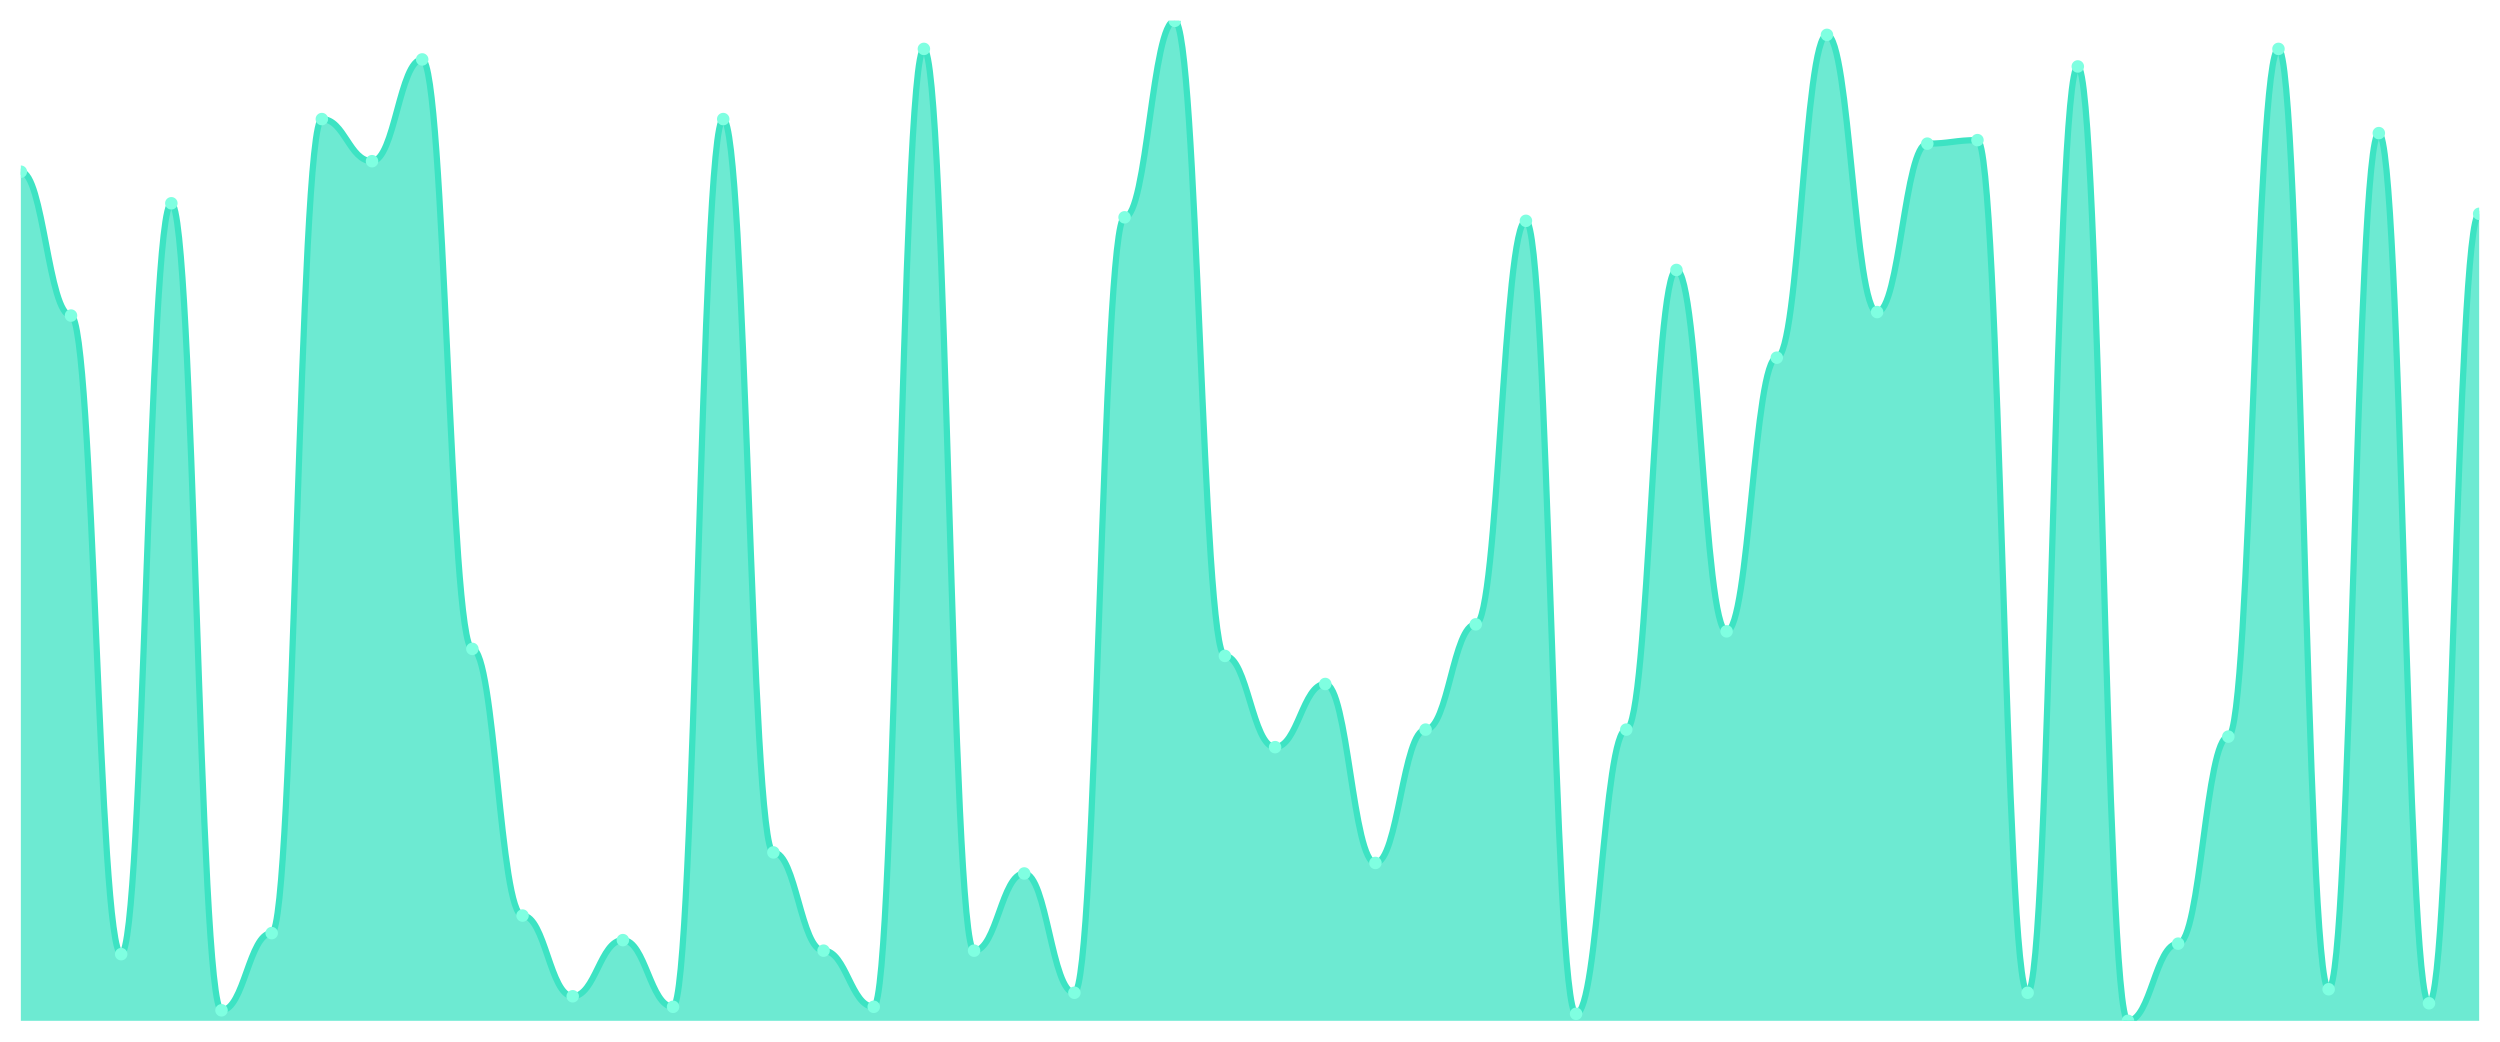
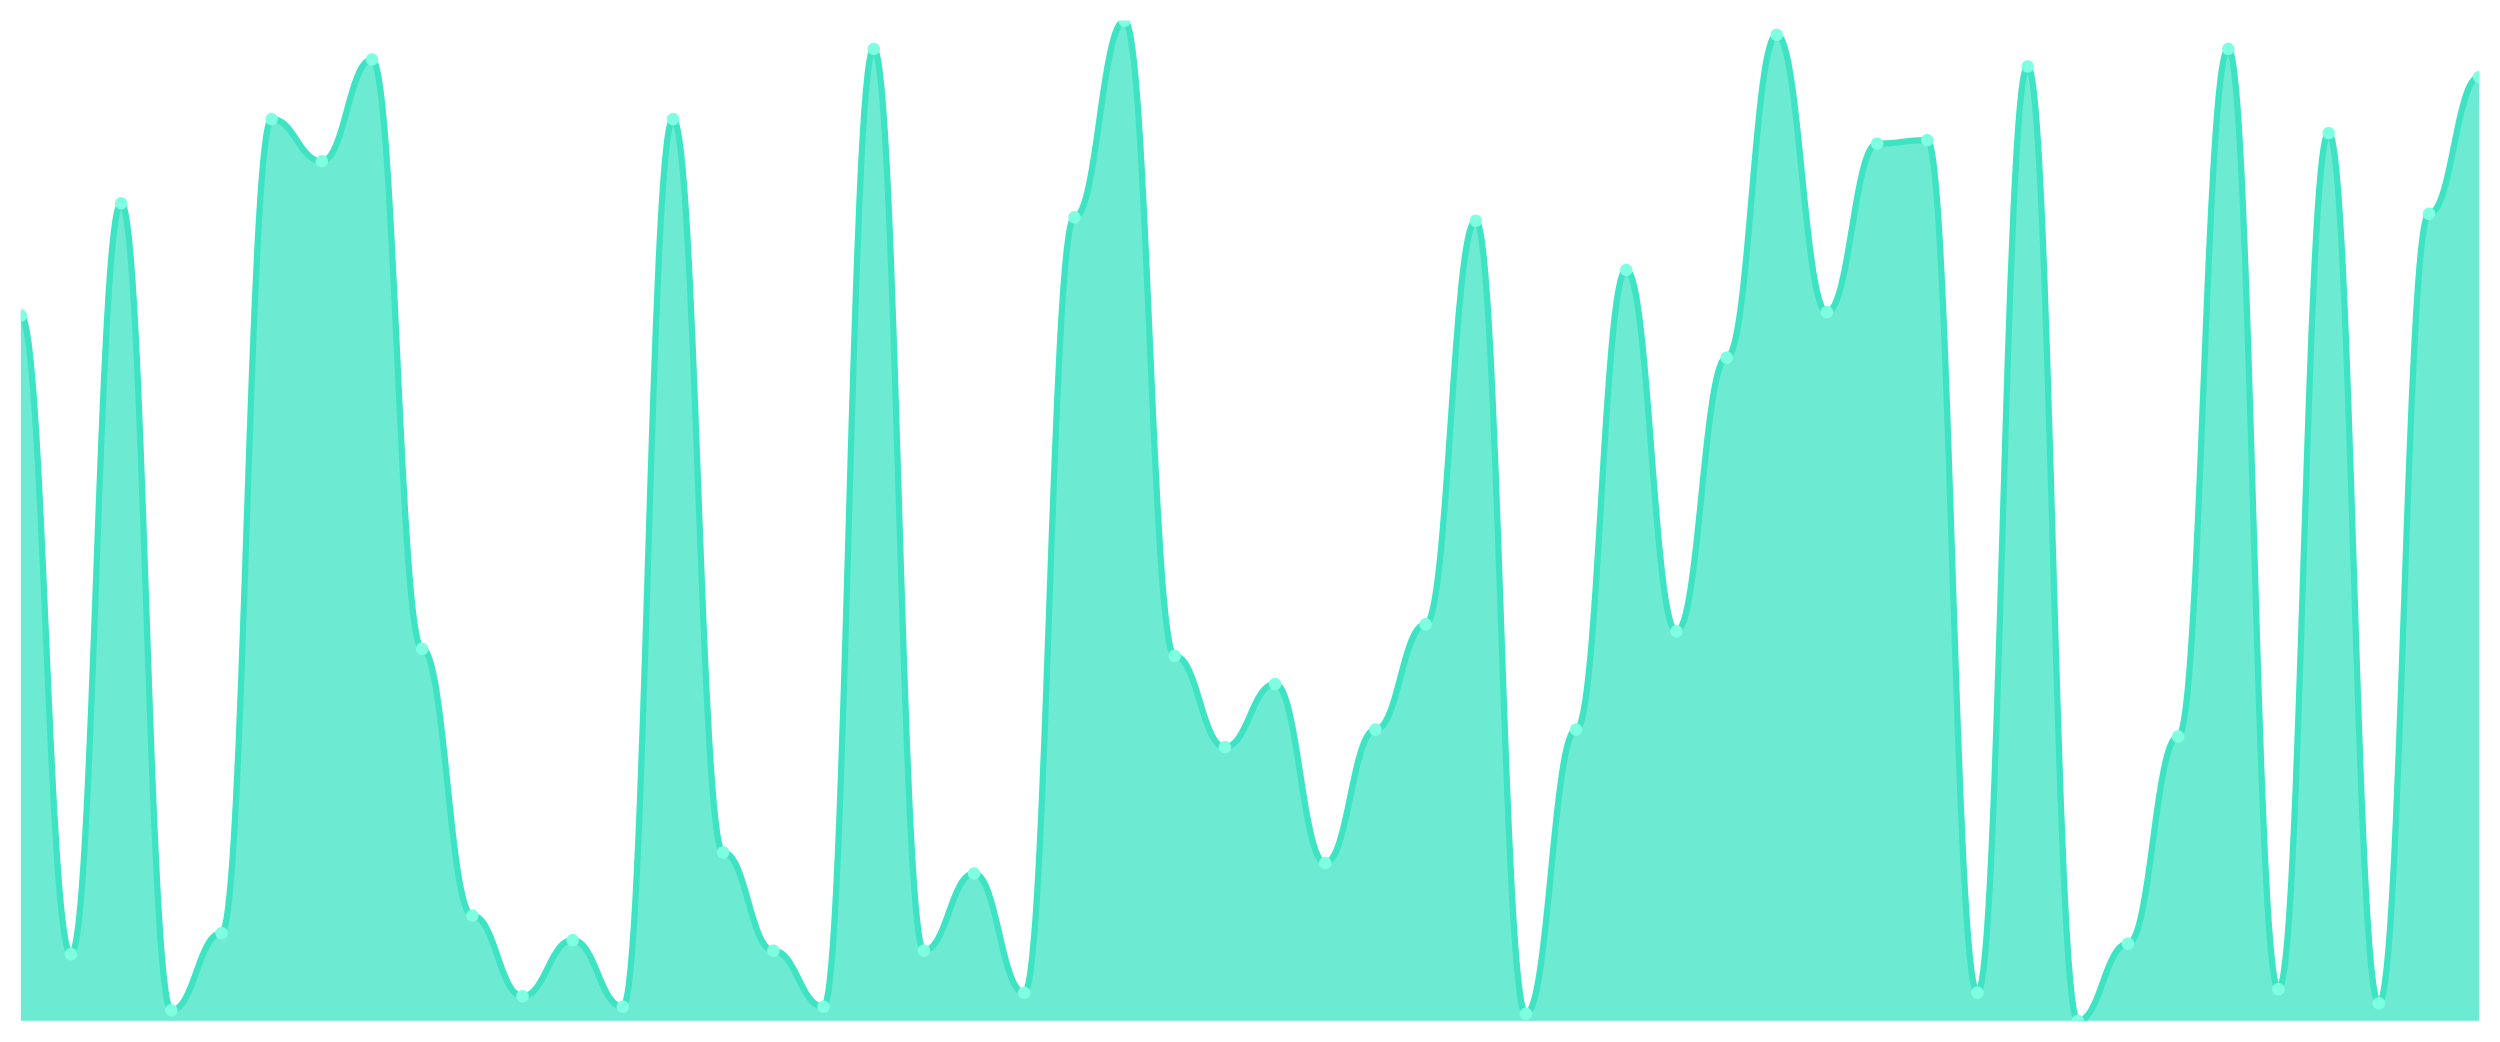
<svg xmlns="http://www.w3.org/2000/svg" viewBox="0 0 1200 500" width="1200" height="500">
  <defs>
    <clipPath id="c">
      <rect x="10" y="10" width="1180" height="480" />
    </clipPath>
  </defs>
  <rect width="1200" height="500" fill="none" />
  <g clip-path="url(#c)">
-     <path d="M 10,490 L 10,82.421 C 20.837,82.421 23.245,151.474 34.082,151.474 C 44.918,151.474 47.327,458 58.163,458 C 69,458 71.408,97.579 82.245,97.579 C 93.082,97.579 95.49,484.947 106.327,484.947 C 117.163,484.947 119.571,447.895 130.408,447.895 C 141.245,447.895 143.653,57.158 154.49,57.158 C 165.327,57.158 167.735,77.368 178.571,77.368 C 189.408,77.368 191.816,28.526 202.653,28.526 C 213.49,28.526 215.898,311.474 226.735,311.474 C 237.571,311.474 239.98,439.474 250.816,439.474 C 261.653,439.474 264.061,478.211 274.898,478.211 C 285.735,478.211 288.143,451.263 298.98,451.263 C 309.816,451.263 312.224,483.263 323.061,483.263 C 333.898,483.263 336.306,57.158 347.143,57.158 C 357.98,57.158 360.388,409.158 371.224,409.158 C 382.061,409.158 384.469,456.316 395.306,456.316 C 406.143,456.316 408.551,483.263 419.388,483.263 C 430.224,483.263 432.633,23.474 443.469,23.474 C 454.306,23.474 456.714,456.316 467.551,456.316 C 478.388,456.316 480.796,419.263 491.633,419.263 C 502.469,419.263 504.878,476.526 515.714,476.526 C 526.551,476.526 528.959,104.316 539.796,104.316 C 550.633,104.316 553.041,10 563.878,10 C 574.714,10 577.122,314.842 587.959,314.842 C 598.796,314.842 601.204,358.632 612.041,358.632 C 622.878,358.632 625.286,328.316 636.122,328.316 C 646.959,328.316 649.367,414.211 660.204,414.211 C 671.041,414.211 673.449,350.211 684.286,350.211 C 695.122,350.211 697.531,299.684 708.367,299.684 C 719.204,299.684 721.612,106 732.449,106 C 743.286,106 745.694,486.632 756.531,486.632 C 767.367,486.632 769.776,350.211 780.612,350.211 C 791.449,350.211 793.857,129.579 804.694,129.579 C 815.531,129.579 817.939,303.053 828.776,303.053 C 839.612,303.053 842.02,171.684 852.857,171.684 C 863.694,171.684 866.102,16.737 876.939,16.737 C 887.776,16.737 890.184,149.789 901.02,149.789 C 911.857,149.789 914.265,68.947 925.102,68.947 C 935.939,68.947 938.347,67.263 949.184,67.263 C 960.02,67.263 962.429,476.526 973.265,476.526 C 984.102,476.526 986.51,31.895 997.347,31.895 C 1008.184,31.895 1010.592,490 1021.429,490 C 1032.265,490 1034.673,452.947 1045.51,452.947 C 1056.347,452.947 1058.755,353.579 1069.592,353.579 C 1080.429,353.579 1082.837,23.474 1093.673,23.474 C 1104.51,23.474 1106.918,474.842 1117.755,474.842 C 1128.592,474.842 1131,63.895 1141.837,63.895 C 1152.673,63.895 1155.082,481.579 1165.918,481.579 C 1176.755,481.579 1179.163,102.632 1190,102.632 L 1190,490 Z" fill="rgba(61,227,195,0.75)" />
-     <path d="M 10,82.421 C 20.837,82.421 23.245,151.474 34.082,151.474 C 44.918,151.474 47.327,458 58.163,458 C 69,458 71.408,97.579 82.245,97.579 C 93.082,97.579 95.49,484.947 106.327,484.947 C 117.163,484.947 119.571,447.895 130.408,447.895 C 141.245,447.895 143.653,57.158 154.49,57.158 C 165.327,57.158 167.735,77.368 178.571,77.368 C 189.408,77.368 191.816,28.526 202.653,28.526 C 213.49,28.526 215.898,311.474 226.735,311.474 C 237.571,311.474 239.98,439.474 250.816,439.474 C 261.653,439.474 264.061,478.211 274.898,478.211 C 285.735,478.211 288.143,451.263 298.98,451.263 C 309.816,451.263 312.224,483.263 323.061,483.263 C 333.898,483.263 336.306,57.158 347.143,57.158 C 357.98,57.158 360.388,409.158 371.224,409.158 C 382.061,409.158 384.469,456.316 395.306,456.316 C 406.143,456.316 408.551,483.263 419.388,483.263 C 430.224,483.263 432.633,23.474 443.469,23.474 C 454.306,23.474 456.714,456.316 467.551,456.316 C 478.388,456.316 480.796,419.263 491.633,419.263 C 502.469,419.263 504.878,476.526 515.714,476.526 C 526.551,476.526 528.959,104.316 539.796,104.316 C 550.633,104.316 553.041,10 563.878,10 C 574.714,10 577.122,314.842 587.959,314.842 C 598.796,314.842 601.204,358.632 612.041,358.632 C 622.878,358.632 625.286,328.316 636.122,328.316 C 646.959,328.316 649.367,414.211 660.204,414.211 C 671.041,414.211 673.449,350.211 684.286,350.211 C 695.122,350.211 697.531,299.684 708.367,299.684 C 719.204,299.684 721.612,106 732.449,106 C 743.286,106 745.694,486.632 756.531,486.632 C 767.367,486.632 769.776,350.211 780.612,350.211 C 791.449,350.211 793.857,129.579 804.694,129.579 C 815.531,129.579 817.939,303.053 828.776,303.053 C 839.612,303.053 842.02,171.684 852.857,171.684 C 863.694,171.684 866.102,16.737 876.939,16.737 C 887.776,16.737 890.184,149.789 901.02,149.789 C 911.857,149.789 914.265,68.947 925.102,68.947 C 935.939,68.947 938.347,67.263 949.184,67.263 C 960.02,67.263 962.429,476.526 973.265,476.526 C 984.102,476.526 986.51,31.895 997.347,31.895 C 1008.184,31.895 1010.592,490 1021.429,490 C 1032.265,490 1034.673,452.947 1045.51,452.947 C 1056.347,452.947 1058.755,353.579 1069.592,353.579 C 1080.429,353.579 1082.837,23.474 1093.673,23.474 C 1104.51,23.474 1106.918,474.842 1117.755,474.842 C 1128.592,474.842 1131,63.895 1141.837,63.895 C 1152.673,63.895 1155.082,481.579 1165.918,481.579 C 1176.755,481.579 1179.163,102.632 1190,102.632" fill="none" stroke="#3de3c3" stroke-width="3" stroke-linecap="round" stroke-linejoin="round" />
-     <circle cx="10" cy="82.421" r="3" fill="#7fffe1" />
-     <circle cx="34.082" cy="151.474" r="3" fill="#7fffe1" />
-     <circle cx="58.163" cy="458" r="3" fill="#7fffe1" />
-     <circle cx="82.245" cy="97.579" r="3" fill="#7fffe1" />
-     <circle cx="106.327" cy="484.947" r="3" fill="#7fffe1" />
-     <circle cx="130.408" cy="447.895" r="3" fill="#7fffe1" />
-     <circle cx="154.49" cy="57.158" r="3" fill="#7fffe1" />
-     <circle cx="178.571" cy="77.368" r="3" fill="#7fffe1" />
-     <circle cx="202.653" cy="28.526" r="3" fill="#7fffe1" />
-     <circle cx="226.735" cy="311.474" r="3" fill="#7fffe1" />
-     <circle cx="250.816" cy="439.474" r="3" fill="#7fffe1" />
-     <circle cx="274.898" cy="478.211" r="3" fill="#7fffe1" />
-     <circle cx="298.98" cy="451.263" r="3" fill="#7fffe1" />
-     <circle cx="323.061" cy="483.263" r="3" fill="#7fffe1" />
-     <circle cx="347.143" cy="57.158" r="3" fill="#7fffe1" />
-     <circle cx="371.224" cy="409.158" r="3" fill="#7fffe1" />
-     <circle cx="395.306" cy="456.316" r="3" fill="#7fffe1" />
-     <circle cx="419.388" cy="483.263" r="3" fill="#7fffe1" />
-     <circle cx="443.469" cy="23.474" r="3" fill="#7fffe1" />
-     <circle cx="467.551" cy="456.316" r="3" fill="#7fffe1" />
-     <circle cx="491.633" cy="419.263" r="3" fill="#7fffe1" />
-     <circle cx="515.714" cy="476.526" r="3" fill="#7fffe1" />
-     <circle cx="539.796" cy="104.316" r="3" fill="#7fffe1" />
-     <circle cx="563.878" cy="10" r="3" fill="#7fffe1" />
-     <circle cx="587.959" cy="314.842" r="3" fill="#7fffe1" />
-     <circle cx="612.041" cy="358.632" r="3" fill="#7fffe1" />
-     <circle cx="636.122" cy="328.316" r="3" fill="#7fffe1" />
-     <circle cx="660.204" cy="414.211" r="3" fill="#7fffe1" />
-     <circle cx="684.286" cy="350.211" r="3" fill="#7fffe1" />
-     <circle cx="708.367" cy="299.684" r="3" fill="#7fffe1" />
-     <circle cx="732.449" cy="106" r="3" fill="#7fffe1" />
-     <circle cx="756.531" cy="486.632" r="3" fill="#7fffe1" />
-     <circle cx="780.612" cy="350.211" r="3" fill="#7fffe1" />
-     <circle cx="804.694" cy="129.579" r="3" fill="#7fffe1" />
-     <circle cx="828.776" cy="303.053" r="3" fill="#7fffe1" />
-     <circle cx="852.857" cy="171.684" r="3" fill="#7fffe1" />
-     <circle cx="876.939" cy="16.737" r="3" fill="#7fffe1" />
-     <circle cx="901.02" cy="149.789" r="3" fill="#7fffe1" />
-     <circle cx="925.102" cy="68.947" r="3" fill="#7fffe1" />
-     <circle cx="949.184" cy="67.263" r="3" fill="#7fffe1" />
-     <circle cx="973.265" cy="476.526" r="3" fill="#7fffe1" />
-     <circle cx="997.347" cy="31.895" r="3" fill="#7fffe1" />
-     <circle cx="1021.429" cy="490" r="3" fill="#7fffe1" />
-     <circle cx="1045.51" cy="452.947" r="3" fill="#7fffe1" />
-     <circle cx="1069.592" cy="353.579" r="3" fill="#7fffe1" />
-     <circle cx="1093.673" cy="23.474" r="3" fill="#7fffe1" />
-     <circle cx="1117.755" cy="474.842" r="3" fill="#7fffe1" />
-     <circle cx="1141.837" cy="63.895" r="3" fill="#7fffe1" />
-     <circle cx="1165.918" cy="481.579" r="3" fill="#7fffe1" />
-     <circle cx="1190" cy="102.632" r="3" fill="#7fffe1" />
+     <path d="M 10,490 L 10,151.474 C 20.837,151.474 23.245,458 34.082,458 C 44.918,458 47.327,97.579 58.163,97.579 C 69,97.579 71.408,484.947 82.245,484.947 C 93.082,484.947 95.49,447.895 106.327,447.895 C 117.163,447.895 119.571,57.158 130.408,57.158 C 141.245,57.158 143.653,77.368 154.49,77.368 C 165.327,77.368 167.735,28.526 178.571,28.526 C 189.408,28.526 191.816,311.474 202.653,311.474 C 213.49,311.474 215.898,439.474 226.735,439.474 C 237.571,439.474 239.98,478.211 250.816,478.211 C 261.653,478.211 264.061,451.263 274.898,451.263 C 285.735,451.263 288.143,483.263 298.98,483.263 C 309.816,483.263 312.224,57.158 323.061,57.158 C 333.898,57.158 336.306,409.158 347.143,409.158 C 357.98,409.158 360.388,456.316 371.224,456.316 C 382.061,456.316 384.469,483.263 395.306,483.263 C 406.143,483.263 408.551,23.474 419.388,23.474 C 430.224,23.474 432.633,456.316 443.469,456.316 C 454.306,456.316 456.714,419.263 467.551,419.263 C 478.388,419.263 480.796,476.526 491.633,476.526 C 502.469,476.526 504.878,104.316 515.714,104.316 C 526.551,104.316 528.959,10 539.796,10 C 550.633,10 553.041,314.842 563.878,314.842 C 574.714,314.842 577.122,358.632 587.959,358.632 C 598.796,358.632 601.204,328.316 612.041,328.316 C 622.878,328.316 625.286,414.211 636.122,414.211 C 646.959,414.211 649.367,350.211 660.204,350.211 C 671.041,350.211 673.449,299.684 684.286,299.684 C 695.122,299.684 697.531,106 708.367,106 C 719.204,106 721.612,486.632 732.449,486.632 C 743.286,486.632 745.694,350.211 756.531,350.211 C 767.367,350.211 769.776,129.579 780.612,129.579 C 791.449,129.579 793.857,303.053 804.694,303.053 C 815.531,303.053 817.939,171.684 828.776,171.684 C 839.612,171.684 842.02,16.737 852.857,16.737 C 863.694,16.737 866.102,149.789 876.939,149.789 C 887.776,149.789 890.184,68.947 901.02,68.947 C 911.857,68.947 914.265,67.263 925.102,67.263 C 935.939,67.263 938.347,476.526 949.184,476.526 C 960.02,476.526 962.429,31.895 973.265,31.895 C 984.102,31.895 986.51,490 997.347,490 C 1008.184,490 1010.592,452.947 1021.429,452.947 C 1032.265,452.947 1034.673,353.579 1045.51,353.579 C 1056.347,353.579 1058.755,23.474 1069.592,23.474 C 1080.429,23.474 1082.837,474.842 1093.673,474.842 C 1104.51,474.842 1106.918,63.895 1117.755,63.895 C 1128.592,63.895 1131,481.579 1141.837,481.579 C 1152.673,481.579 1155.082,102.632 1165.918,102.632 C 1176.755,102.632 1179.163,36.947 1190,36.947 L 1190,490 Z" fill="rgba(61,227,195,0.75)" />
+     <path d="M 10,151.474 C 20.837,151.474 23.245,458 34.082,458 C 44.918,458 47.327,97.579 58.163,97.579 C 69,97.579 71.408,484.947 82.245,484.947 C 93.082,484.947 95.49,447.895 106.327,447.895 C 117.163,447.895 119.571,57.158 130.408,57.158 C 141.245,57.158 143.653,77.368 154.49,77.368 C 165.327,77.368 167.735,28.526 178.571,28.526 C 189.408,28.526 191.816,311.474 202.653,311.474 C 213.49,311.474 215.898,439.474 226.735,439.474 C 237.571,439.474 239.98,478.211 250.816,478.211 C 261.653,478.211 264.061,451.263 274.898,451.263 C 285.735,451.263 288.143,483.263 298.98,483.263 C 309.816,483.263 312.224,57.158 323.061,57.158 C 333.898,57.158 336.306,409.158 347.143,409.158 C 357.98,409.158 360.388,456.316 371.224,456.316 C 382.061,456.316 384.469,483.263 395.306,483.263 C 406.143,483.263 408.551,23.474 419.388,23.474 C 430.224,23.474 432.633,456.316 443.469,456.316 C 454.306,456.316 456.714,419.263 467.551,419.263 C 478.388,419.263 480.796,476.526 491.633,476.526 C 502.469,476.526 504.878,104.316 515.714,104.316 C 526.551,104.316 528.959,10 539.796,10 C 550.633,10 553.041,314.842 563.878,314.842 C 574.714,314.842 577.122,358.632 587.959,358.632 C 598.796,358.632 601.204,328.316 612.041,328.316 C 622.878,328.316 625.286,414.211 636.122,414.211 C 646.959,414.211 649.367,350.211 660.204,350.211 C 671.041,350.211 673.449,299.684 684.286,299.684 C 695.122,299.684 697.531,106 708.367,106 C 719.204,106 721.612,486.632 732.449,486.632 C 743.286,486.632 745.694,350.211 756.531,350.211 C 767.367,350.211 769.776,129.579 780.612,129.579 C 791.449,129.579 793.857,303.053 804.694,303.053 C 815.531,303.053 817.939,171.684 828.776,171.684 C 839.612,171.684 842.02,16.737 852.857,16.737 C 863.694,16.737 866.102,149.789 876.939,149.789 C 887.776,149.789 890.184,68.947 901.02,68.947 C 911.857,68.947 914.265,67.263 925.102,67.263 C 935.939,67.263 938.347,476.526 949.184,476.526 C 960.02,476.526 962.429,31.895 973.265,31.895 C 984.102,31.895 986.51,490 997.347,490 C 1008.184,490 1010.592,452.947 1021.429,452.947 C 1032.265,452.947 1034.673,353.579 1045.51,353.579 C 1056.347,353.579 1058.755,23.474 1069.592,23.474 C 1080.429,23.474 1082.837,474.842 1093.673,474.842 C 1104.51,474.842 1106.918,63.895 1117.755,63.895 C 1128.592,63.895 1131,481.579 1141.837,481.579 C 1152.673,481.579 1155.082,102.632 1165.918,102.632 C 1176.755,102.632 1179.163,36.947 1190,36.947" fill="none" stroke="#3de3c3" stroke-width="3" stroke-linecap="round" stroke-linejoin="round" />
+     <circle cx="10" cy="151.474" r="3" fill="#7fffe1" />
+     <circle cx="34.082" cy="458" r="3" fill="#7fffe1" />
+     <circle cx="58.163" cy="97.579" r="3" fill="#7fffe1" />
+     <circle cx="82.245" cy="484.947" r="3" fill="#7fffe1" />
+     <circle cx="106.327" cy="447.895" r="3" fill="#7fffe1" />
+     <circle cx="130.408" cy="57.158" r="3" fill="#7fffe1" />
+     <circle cx="154.49" cy="77.368" r="3" fill="#7fffe1" />
+     <circle cx="178.571" cy="28.526" r="3" fill="#7fffe1" />
+     <circle cx="202.653" cy="311.474" r="3" fill="#7fffe1" />
+     <circle cx="226.735" cy="439.474" r="3" fill="#7fffe1" />
+     <circle cx="250.816" cy="478.211" r="3" fill="#7fffe1" />
+     <circle cx="274.898" cy="451.263" r="3" fill="#7fffe1" />
+     <circle cx="298.98" cy="483.263" r="3" fill="#7fffe1" />
+     <circle cx="323.061" cy="57.158" r="3" fill="#7fffe1" />
+     <circle cx="347.143" cy="409.158" r="3" fill="#7fffe1" />
+     <circle cx="371.224" cy="456.316" r="3" fill="#7fffe1" />
+     <circle cx="395.306" cy="483.263" r="3" fill="#7fffe1" />
+     <circle cx="419.388" cy="23.474" r="3" fill="#7fffe1" />
+     <circle cx="443.469" cy="456.316" r="3" fill="#7fffe1" />
+     <circle cx="467.551" cy="419.263" r="3" fill="#7fffe1" />
+     <circle cx="491.633" cy="476.526" r="3" fill="#7fffe1" />
+     <circle cx="515.714" cy="104.316" r="3" fill="#7fffe1" />
+     <circle cx="539.796" cy="10" r="3" fill="#7fffe1" />
+     <circle cx="563.878" cy="314.842" r="3" fill="#7fffe1" />
+     <circle cx="587.959" cy="358.632" r="3" fill="#7fffe1" />
+     <circle cx="612.041" cy="328.316" r="3" fill="#7fffe1" />
+     <circle cx="636.122" cy="414.211" r="3" fill="#7fffe1" />
+     <circle cx="660.204" cy="350.211" r="3" fill="#7fffe1" />
+     <circle cx="684.286" cy="299.684" r="3" fill="#7fffe1" />
+     <circle cx="708.367" cy="106" r="3" fill="#7fffe1" />
+     <circle cx="732.449" cy="486.632" r="3" fill="#7fffe1" />
+     <circle cx="756.531" cy="350.211" r="3" fill="#7fffe1" />
+     <circle cx="780.612" cy="129.579" r="3" fill="#7fffe1" />
+     <circle cx="804.694" cy="303.053" r="3" fill="#7fffe1" />
+     <circle cx="828.776" cy="171.684" r="3" fill="#7fffe1" />
+     <circle cx="852.857" cy="16.737" r="3" fill="#7fffe1" />
+     <circle cx="876.939" cy="149.789" r="3" fill="#7fffe1" />
+     <circle cx="901.02" cy="68.947" r="3" fill="#7fffe1" />
+     <circle cx="925.102" cy="67.263" r="3" fill="#7fffe1" />
+     <circle cx="949.184" cy="476.526" r="3" fill="#7fffe1" />
+     <circle cx="973.265" cy="31.895" r="3" fill="#7fffe1" />
+     <circle cx="997.347" cy="490" r="3" fill="#7fffe1" />
+     <circle cx="1021.429" cy="452.947" r="3" fill="#7fffe1" />
+     <circle cx="1045.51" cy="353.579" r="3" fill="#7fffe1" />
+     <circle cx="1069.592" cy="23.474" r="3" fill="#7fffe1" />
+     <circle cx="1093.673" cy="474.842" r="3" fill="#7fffe1" />
+     <circle cx="1117.755" cy="63.895" r="3" fill="#7fffe1" />
+     <circle cx="1141.837" cy="481.579" r="3" fill="#7fffe1" />
+     <circle cx="1165.918" cy="102.632" r="3" fill="#7fffe1" />
+     <circle cx="1190" cy="36.947" r="3" fill="#7fffe1" />
  </g>
</svg>
